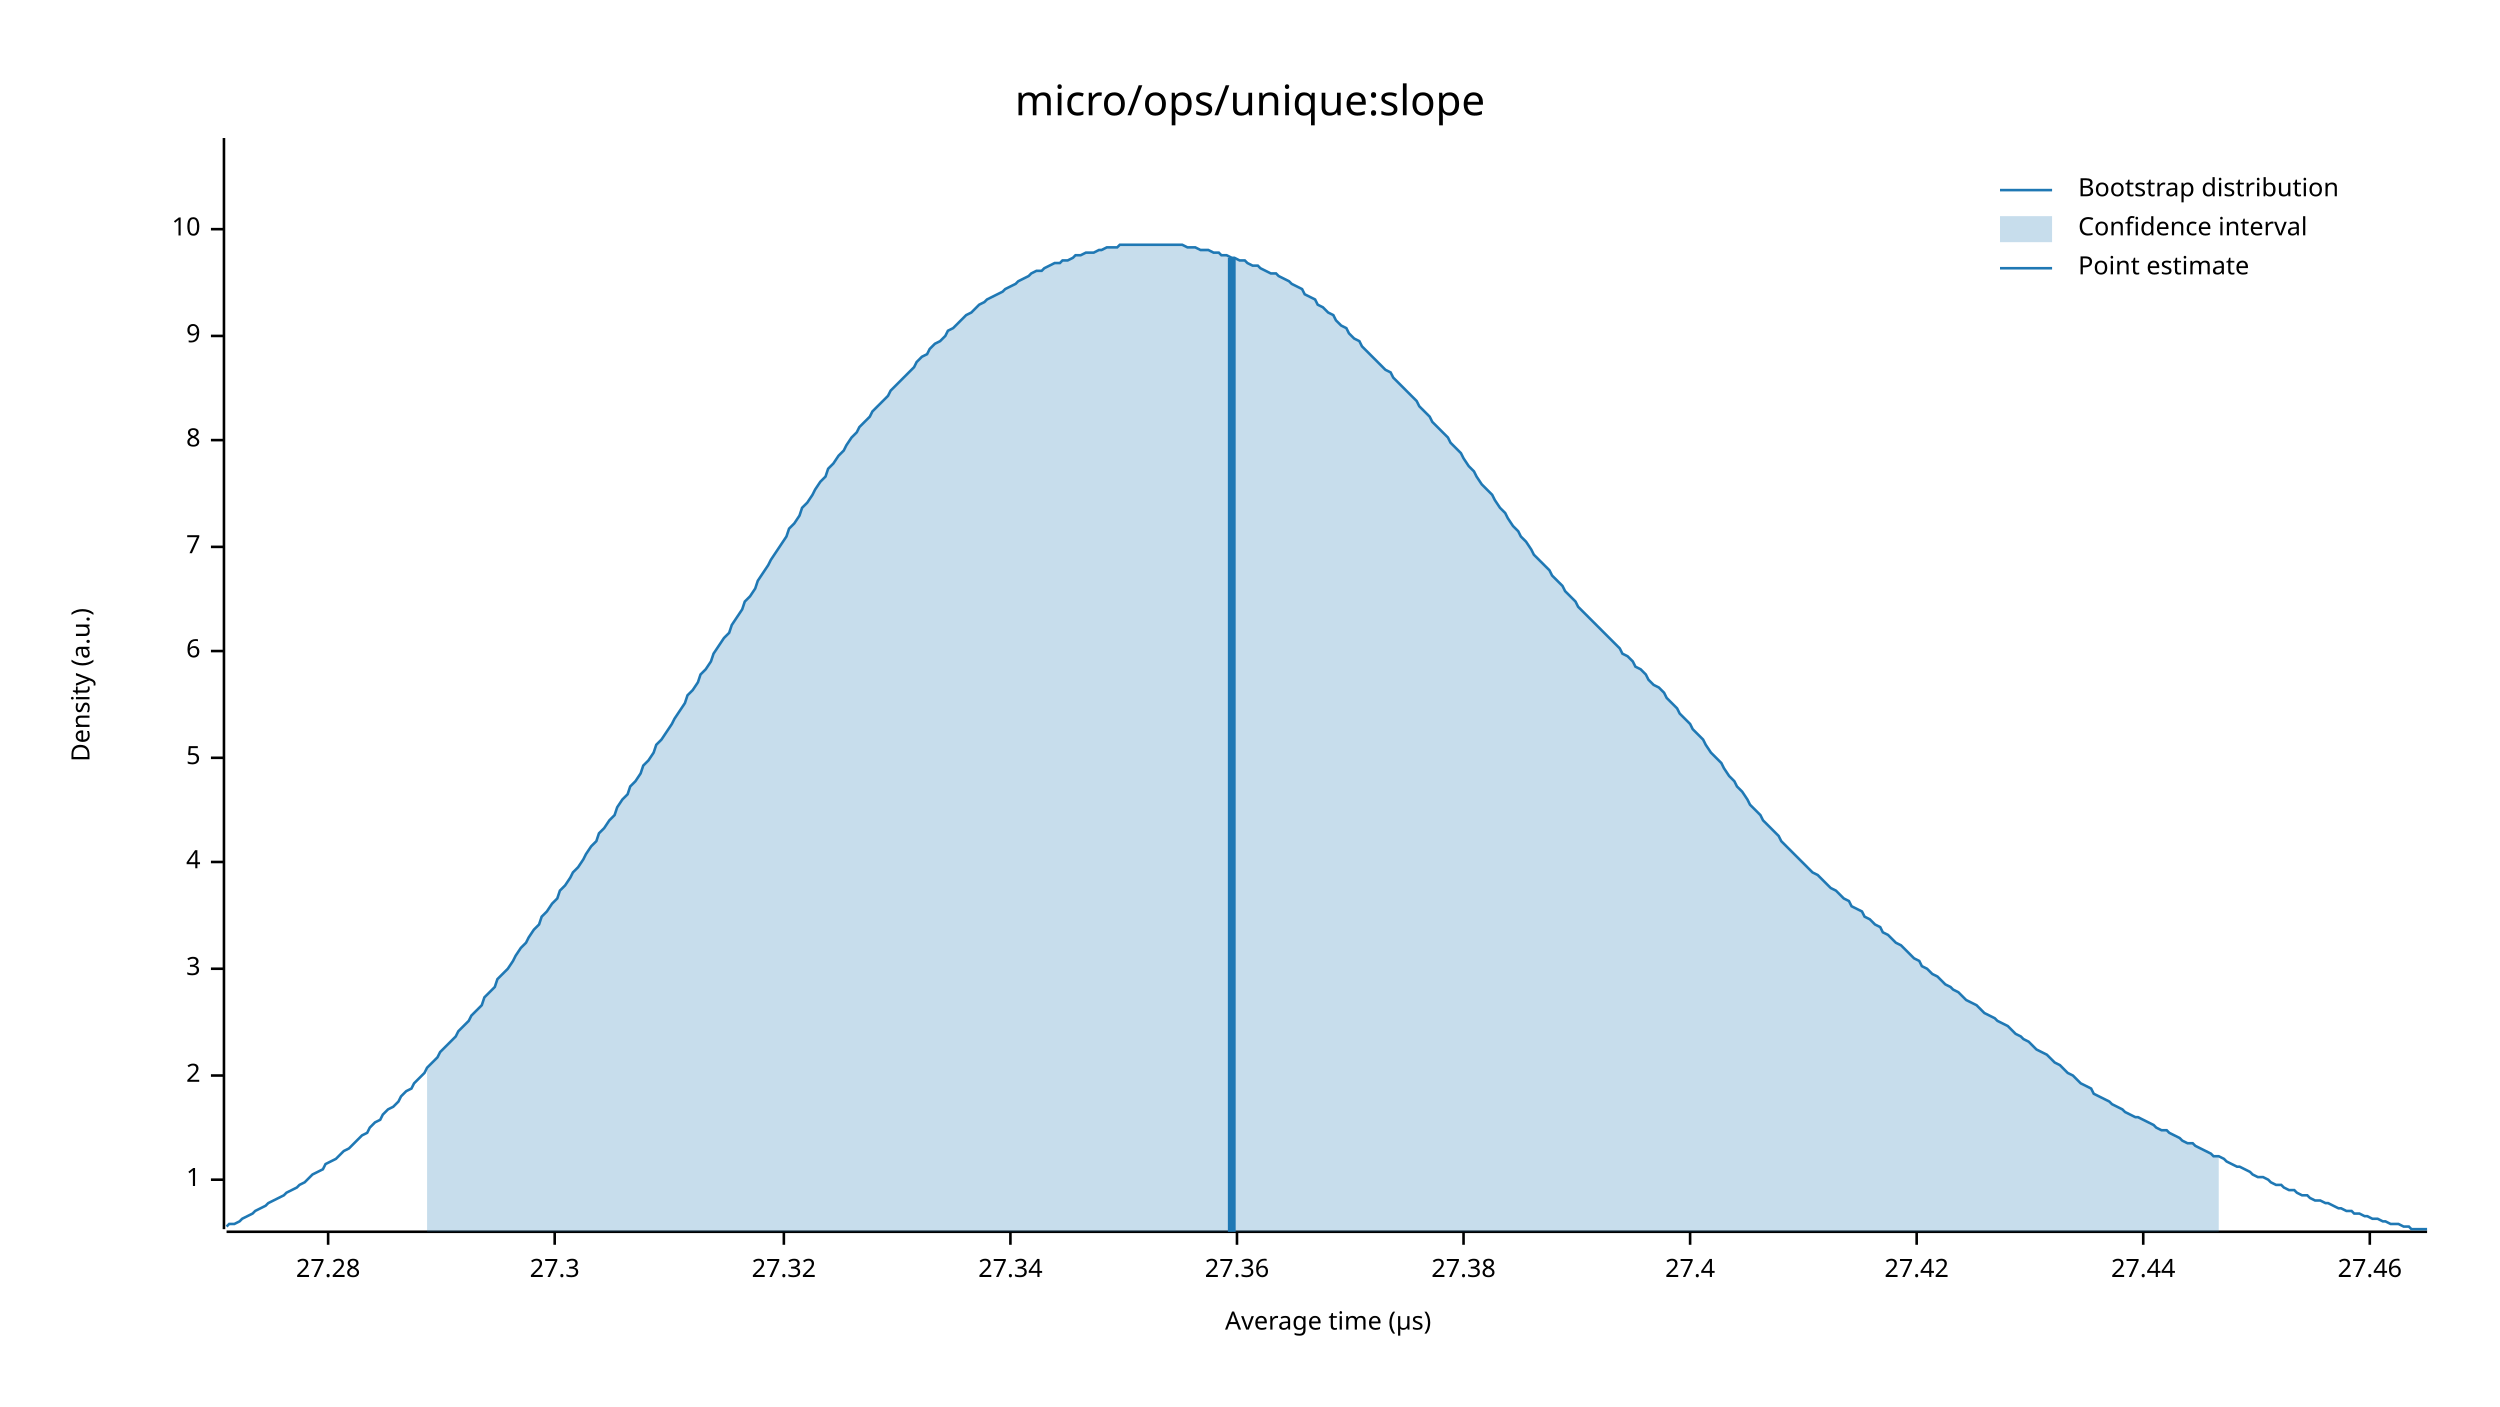
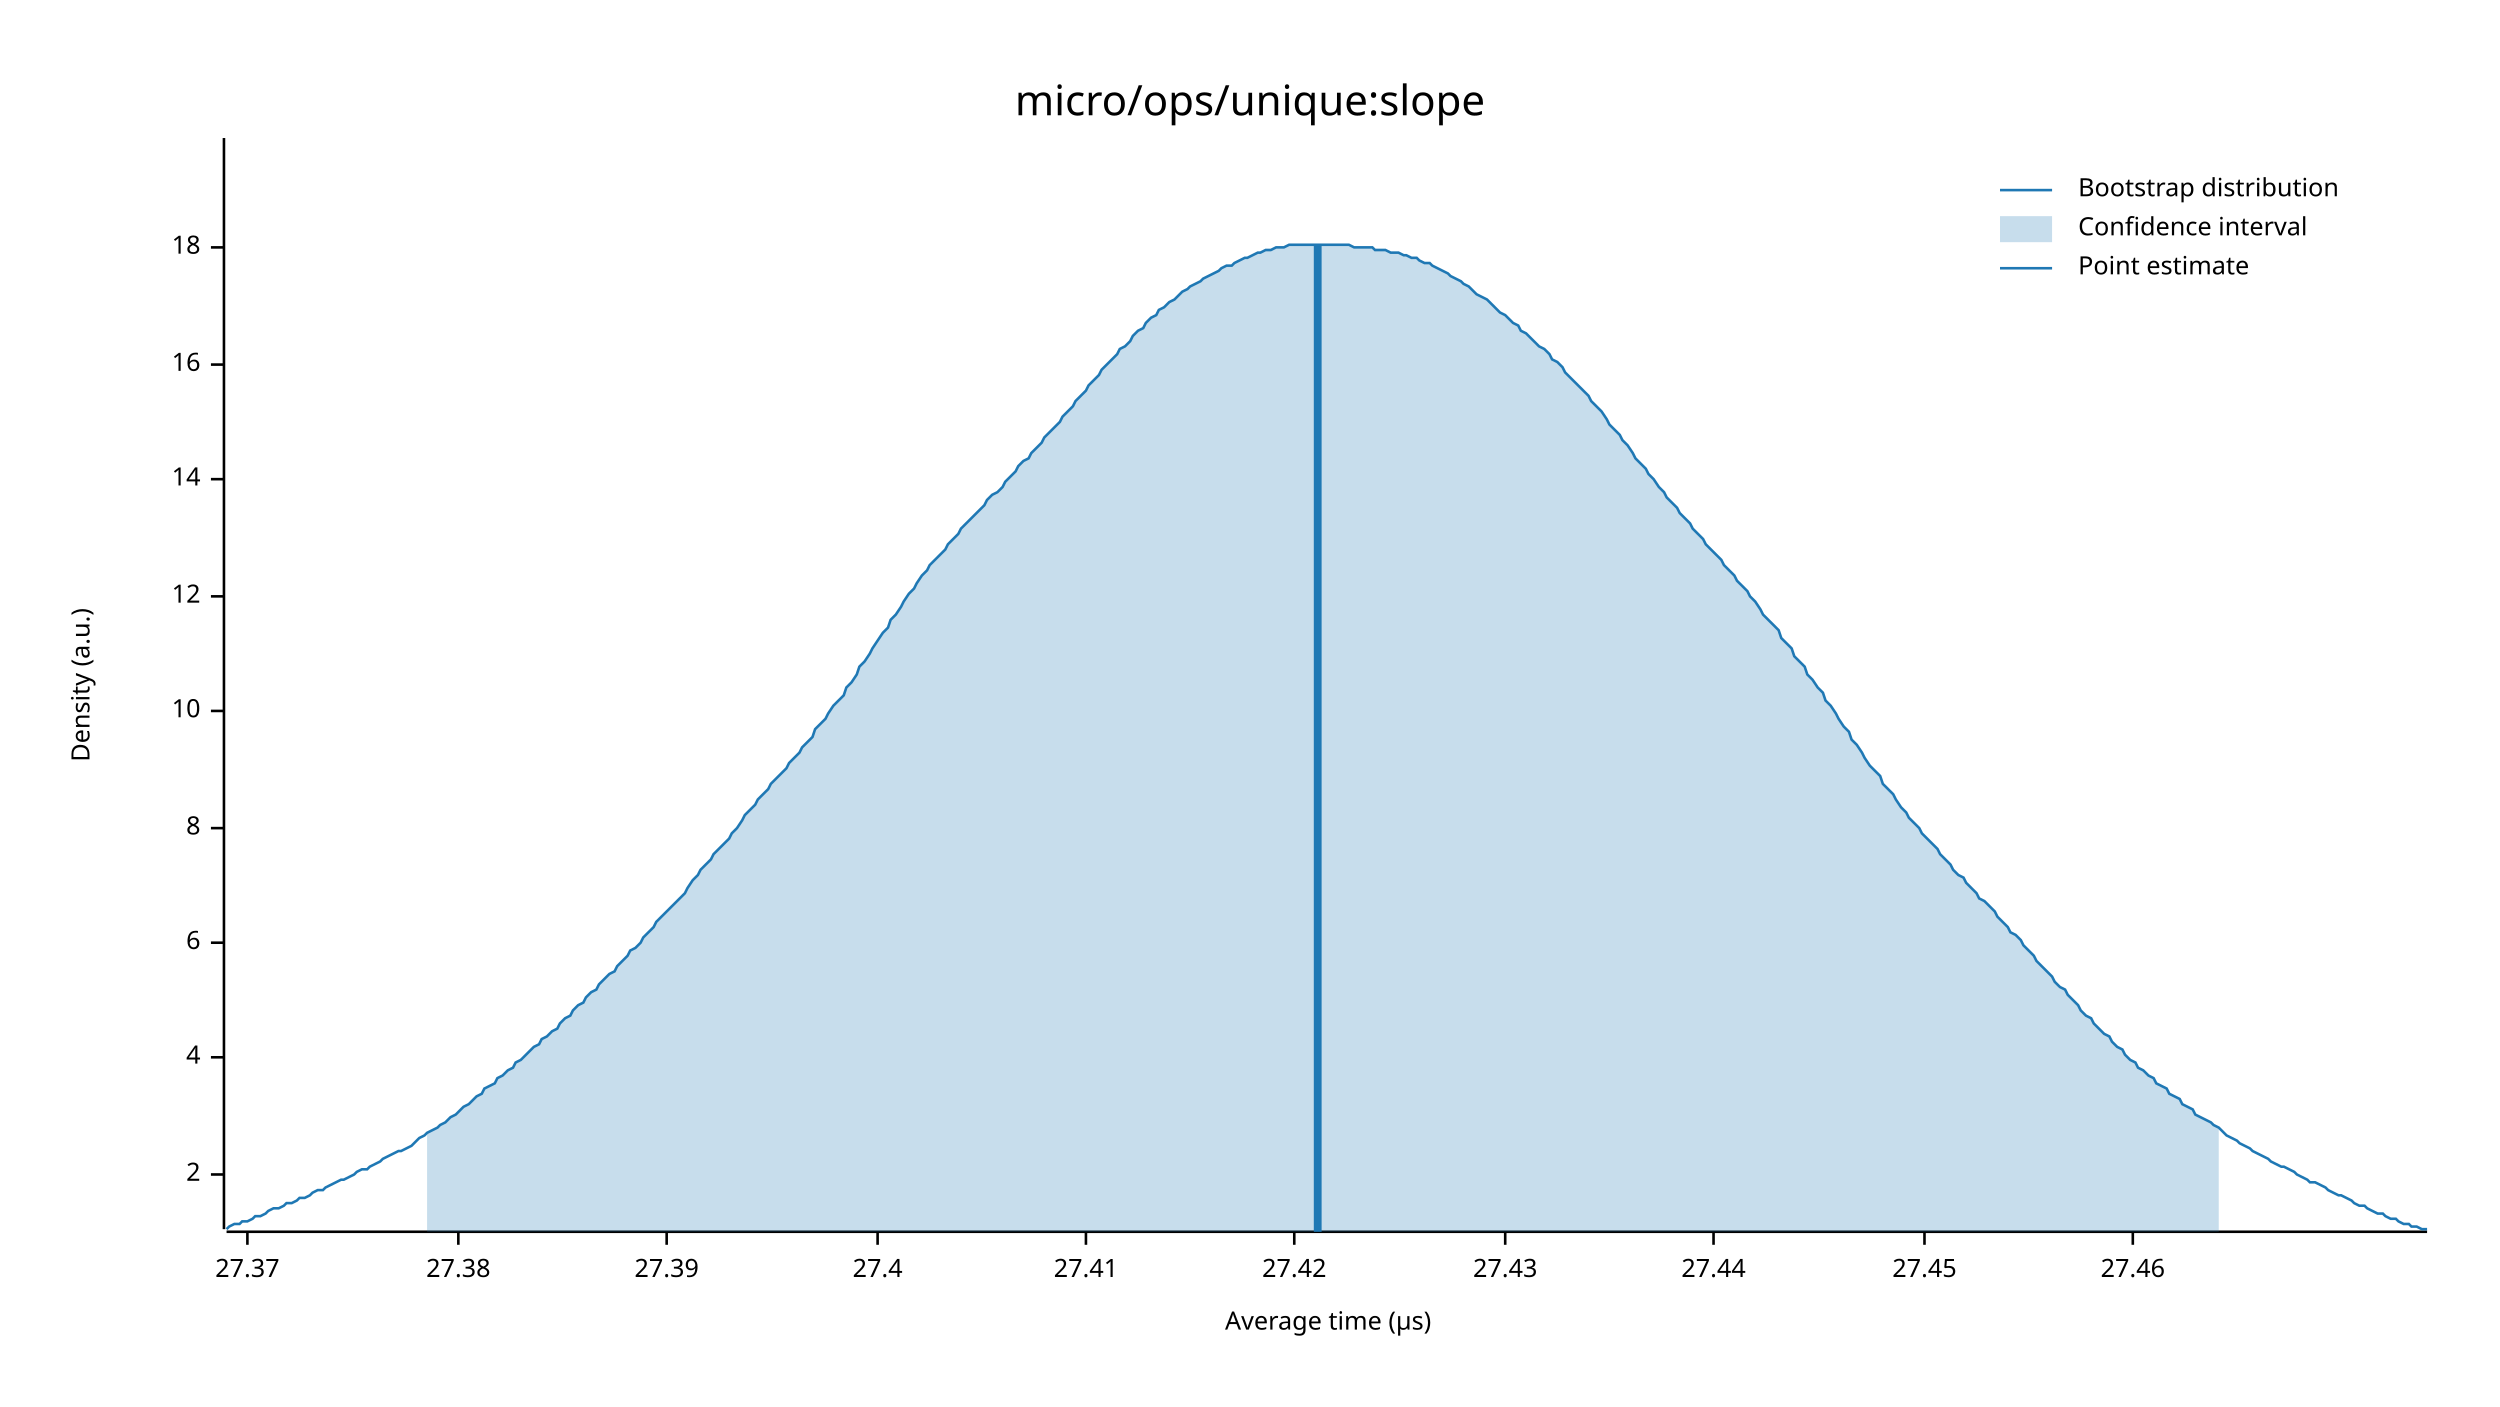
<svg xmlns="http://www.w3.org/2000/svg" width="960" height="540" viewBox="0 0 960 540">
  <text x="480" y="32" dy="0.76em" text-anchor="middle" font-family="sans-serif" font-size="16.129" opacity="1" fill="#000000">
micro/ops/unique:slope
</text>
  <text x="27" y="263" dy="0.76em" text-anchor="middle" font-family="sans-serif" font-size="9.677" opacity="1" fill="#000000" transform="rotate(270, 27, 263)">
Density (a.u.)
</text>
  <text x="510" y="513" dy="-0.5ex" text-anchor="middle" font-family="sans-serif" font-size="9.677" opacity="1" fill="#000000">
Average time (µs)
</text>
  <polyline fill="none" opacity="1" stroke="#000000" stroke-width="1" points="86,53 86,472 " />
-   <text x="77" y="453" dy="0.5ex" text-anchor="end" font-family="sans-serif" font-size="9.677" opacity="1" fill="#000000">
- 1
- </text>
-   <polyline fill="none" opacity="1" stroke="#000000" stroke-width="1" points="81,453 86,453 " />
-   <text x="77" y="413" dy="0.5ex" text-anchor="end" font-family="sans-serif" font-size="9.677" opacity="1" fill="#000000">
+   <text x="77" y="451" dy="0.5ex" text-anchor="end" font-family="sans-serif" font-size="9.677" opacity="1" fill="#000000">
2
</text>
-   <polyline fill="none" opacity="1" stroke="#000000" stroke-width="1" points="81,413 86,413 " />
-   <text x="77" y="372" dy="0.5ex" text-anchor="end" font-family="sans-serif" font-size="9.677" opacity="1" fill="#000000">
- 3
- </text>
-   <polyline fill="none" opacity="1" stroke="#000000" stroke-width="1" points="81,372 86,372 " />
-   <text x="77" y="331" dy="0.5ex" text-anchor="end" font-family="sans-serif" font-size="9.677" opacity="1" fill="#000000">
+   <polyline fill="none" opacity="1" stroke="#000000" stroke-width="1" points="81,451 86,451 " />
+   <text x="77" y="406" dy="0.5ex" text-anchor="end" font-family="sans-serif" font-size="9.677" opacity="1" fill="#000000">
4
</text>
-   <polyline fill="none" opacity="1" stroke="#000000" stroke-width="1" points="81,331 86,331 " />
-   <text x="77" y="291" dy="0.5ex" text-anchor="end" font-family="sans-serif" font-size="9.677" opacity="1" fill="#000000">
- 5
- </text>
-   <polyline fill="none" opacity="1" stroke="#000000" stroke-width="1" points="81,291 86,291 " />
-   <text x="77" y="250" dy="0.5ex" text-anchor="end" font-family="sans-serif" font-size="9.677" opacity="1" fill="#000000">
+   <polyline fill="none" opacity="1" stroke="#000000" stroke-width="1" points="81,406 86,406 " />
+   <text x="77" y="362" dy="0.5ex" text-anchor="end" font-family="sans-serif" font-size="9.677" opacity="1" fill="#000000">
6
</text>
-   <polyline fill="none" opacity="1" stroke="#000000" stroke-width="1" points="81,250 86,250 " />
-   <text x="77" y="210" dy="0.5ex" text-anchor="end" font-family="sans-serif" font-size="9.677" opacity="1" fill="#000000">
- 7
- </text>
-   <polyline fill="none" opacity="1" stroke="#000000" stroke-width="1" points="81,210 86,210 " />
-   <text x="77" y="169" dy="0.5ex" text-anchor="end" font-family="sans-serif" font-size="9.677" opacity="1" fill="#000000">
+   <polyline fill="none" opacity="1" stroke="#000000" stroke-width="1" points="81,362 86,362 " />
+   <text x="77" y="318" dy="0.5ex" text-anchor="end" font-family="sans-serif" font-size="9.677" opacity="1" fill="#000000">
8
</text>
-   <polyline fill="none" opacity="1" stroke="#000000" stroke-width="1" points="81,169 86,169 " />
-   <text x="77" y="129" dy="0.5ex" text-anchor="end" font-family="sans-serif" font-size="9.677" opacity="1" fill="#000000">
- 9
- </text>
-   <polyline fill="none" opacity="1" stroke="#000000" stroke-width="1" points="81,129 86,129 " />
-   <text x="77" y="88" dy="0.5ex" text-anchor="end" font-family="sans-serif" font-size="9.677" opacity="1" fill="#000000">
+   <polyline fill="none" opacity="1" stroke="#000000" stroke-width="1" points="81,318 86,318 " />
+   <text x="77" y="273" dy="0.5ex" text-anchor="end" font-family="sans-serif" font-size="9.677" opacity="1" fill="#000000">
10
</text>
-   <polyline fill="none" opacity="1" stroke="#000000" stroke-width="1" points="81,88 86,88 " />
+   <polyline fill="none" opacity="1" stroke="#000000" stroke-width="1" points="81,273 86,273 " />
+   <text x="77" y="229" dy="0.5ex" text-anchor="end" font-family="sans-serif" font-size="9.677" opacity="1" fill="#000000">
+ 12
+ </text>
+   <polyline fill="none" opacity="1" stroke="#000000" stroke-width="1" points="81,229 86,229 " />
+   <text x="77" y="184" dy="0.5ex" text-anchor="end" font-family="sans-serif" font-size="9.677" opacity="1" fill="#000000">
+ 14
+ </text>
+   <polyline fill="none" opacity="1" stroke="#000000" stroke-width="1" points="81,184 86,184 " />
+   <text x="77" y="140" dy="0.5ex" text-anchor="end" font-family="sans-serif" font-size="9.677" opacity="1" fill="#000000">
+ 16
+ </text>
+   <polyline fill="none" opacity="1" stroke="#000000" stroke-width="1" points="81,140 86,140 " />
+   <text x="77" y="95" dy="0.5ex" text-anchor="end" font-family="sans-serif" font-size="9.677" opacity="1" fill="#000000">
+ 18
+ </text>
+   <polyline fill="none" opacity="1" stroke="#000000" stroke-width="1" points="81,95 86,95 " />
  <polyline fill="none" opacity="1" stroke="#000000" stroke-width="1" points="87,473 932,473 " />
-   <text x="126" y="483" dy="0.76em" text-anchor="middle" font-family="sans-serif" font-size="9.677" opacity="1" fill="#000000">
- 27.28
+   <text x="95" y="483" dy="0.76em" text-anchor="middle" font-family="sans-serif" font-size="9.677" opacity="1" fill="#000000">
+ 27.37
</text>
-   <polyline fill="none" opacity="1" stroke="#000000" stroke-width="1" points="126,473 126,478 " />
-   <text x="213" y="483" dy="0.76em" text-anchor="middle" font-family="sans-serif" font-size="9.677" opacity="1" fill="#000000">
- 27.3
- </text>
-   <polyline fill="none" opacity="1" stroke="#000000" stroke-width="1" points="213,473 213,478 " />
-   <text x="301" y="483" dy="0.76em" text-anchor="middle" font-family="sans-serif" font-size="9.677" opacity="1" fill="#000000">
- 27.32
- </text>
-   <polyline fill="none" opacity="1" stroke="#000000" stroke-width="1" points="301,473 301,478 " />
-   <text x="388" y="483" dy="0.76em" text-anchor="middle" font-family="sans-serif" font-size="9.677" opacity="1" fill="#000000">
- 27.34
- </text>
-   <polyline fill="none" opacity="1" stroke="#000000" stroke-width="1" points="388,473 388,478 " />
-   <text x="475" y="483" dy="0.76em" text-anchor="middle" font-family="sans-serif" font-size="9.677" opacity="1" fill="#000000">
- 27.36
- </text>
-   <polyline fill="none" opacity="1" stroke="#000000" stroke-width="1" points="475,473 475,478 " />
-   <text x="562" y="483" dy="0.76em" text-anchor="middle" font-family="sans-serif" font-size="9.677" opacity="1" fill="#000000">
+   <polyline fill="none" opacity="1" stroke="#000000" stroke-width="1" points="95,473 95,478 " />
+   <text x="176" y="483" dy="0.76em" text-anchor="middle" font-family="sans-serif" font-size="9.677" opacity="1" fill="#000000">
27.38
</text>
-   <polyline fill="none" opacity="1" stroke="#000000" stroke-width="1" points="562,473 562,478 " />
-   <text x="649" y="483" dy="0.76em" text-anchor="middle" font-family="sans-serif" font-size="9.677" opacity="1" fill="#000000">
+   <polyline fill="none" opacity="1" stroke="#000000" stroke-width="1" points="176,473 176,478 " />
+   <text x="256" y="483" dy="0.76em" text-anchor="middle" font-family="sans-serif" font-size="9.677" opacity="1" fill="#000000">
+ 27.39
+ </text>
+   <polyline fill="none" opacity="1" stroke="#000000" stroke-width="1" points="256,473 256,478 " />
+   <text x="337" y="483" dy="0.76em" text-anchor="middle" font-family="sans-serif" font-size="9.677" opacity="1" fill="#000000">
27.4
</text>
-   <polyline fill="none" opacity="1" stroke="#000000" stroke-width="1" points="649,473 649,478 " />
-   <text x="736" y="483" dy="0.76em" text-anchor="middle" font-family="sans-serif" font-size="9.677" opacity="1" fill="#000000">
+   <polyline fill="none" opacity="1" stroke="#000000" stroke-width="1" points="337,473 337,478 " />
+   <text x="417" y="483" dy="0.76em" text-anchor="middle" font-family="sans-serif" font-size="9.677" opacity="1" fill="#000000">
+ 27.41
+ </text>
+   <polyline fill="none" opacity="1" stroke="#000000" stroke-width="1" points="417,473 417,478 " />
+   <text x="497" y="483" dy="0.76em" text-anchor="middle" font-family="sans-serif" font-size="9.677" opacity="1" fill="#000000">
27.42
</text>
-   <polyline fill="none" opacity="1" stroke="#000000" stroke-width="1" points="736,473 736,478 " />
-   <text x="823" y="483" dy="0.76em" text-anchor="middle" font-family="sans-serif" font-size="9.677" opacity="1" fill="#000000">
+   <polyline fill="none" opacity="1" stroke="#000000" stroke-width="1" points="497,473 497,478 " />
+   <text x="578" y="483" dy="0.76em" text-anchor="middle" font-family="sans-serif" font-size="9.677" opacity="1" fill="#000000">
+ 27.43
+ </text>
+   <polyline fill="none" opacity="1" stroke="#000000" stroke-width="1" points="578,473 578,478 " />
+   <text x="658" y="483" dy="0.76em" text-anchor="middle" font-family="sans-serif" font-size="9.677" opacity="1" fill="#000000">
27.44
</text>
-   <polyline fill="none" opacity="1" stroke="#000000" stroke-width="1" points="823,473 823,478 " />
-   <text x="910" y="483" dy="0.76em" text-anchor="middle" font-family="sans-serif" font-size="9.677" opacity="1" fill="#000000">
+   <polyline fill="none" opacity="1" stroke="#000000" stroke-width="1" points="658,473 658,478 " />
+   <text x="739" y="483" dy="0.76em" text-anchor="middle" font-family="sans-serif" font-size="9.677" opacity="1" fill="#000000">
+ 27.45
+ </text>
+   <polyline fill="none" opacity="1" stroke="#000000" stroke-width="1" points="739,473 739,478 " />
+   <text x="819" y="483" dy="0.76em" text-anchor="middle" font-family="sans-serif" font-size="9.677" opacity="1" fill="#000000">
27.46
</text>
-   <polyline fill="none" opacity="1" stroke="#000000" stroke-width="1" points="910,473 910,478 " />
-   <polyline fill="none" opacity="1" stroke="#1F78B4" stroke-width="1" points="87,471 88,470 90,470 92,469 93,468 95,467 97,466 98,465 100,464 102,463 103,462 105,461 107,460 109,459 110,458 112,457 114,456 115,455 117,454 119,452 120,451 122,450 124,449 125,447 127,446 129,445 131,443 132,442 134,441 136,439 137,438 139,436 141,435 142,433 144,431 146,430 147,428 149,426 151,425 153,423 154,421 156,419 158,418 159,416 161,414 163,412 164,410 166,408 168,406 169,404 171,402 173,400 175,398 176,396 178,394 180,392 181,390 183,388 185,386 186,383 188,381 190,379 191,376 193,374 195,372 197,369 198,367 200,364 202,362 203,360 205,357 207,355 208,352 210,350 212,347 214,345 215,342 217,340 219,337 220,335 222,333 224,330 225,328 227,325 229,323 230,320 232,318 234,315 236,313 237,310 239,307 241,305 242,302 244,300 246,297 247,294 249,292 251,289 252,286 254,284 256,281 258,278 259,276 261,273 263,270 264,267 266,265 268,262 269,259 271,257 273,254 274,251 276,248 278,245 280,243 281,240 283,237 285,234 286,231 288,229 290,226 291,223 293,220 295,217 296,215 298,212 300,209 302,206 303,203 305,201 307,198 308,195 310,193 312,190 313,188 315,185 317,183 318,180 320,178 322,175 324,173 325,171 327,168 329,166 330,164 332,162 334,160 335,158 337,156 339,154 341,152 342,150 344,148 346,146 347,145 349,143 351,141 352,139 354,137 356,136 357,134 359,132 361,131 363,129 364,127 366,126 368,124 369,123 371,121 373,120 374,119 376,117 378,116 379,115 381,114 383,113 385,112 386,111 388,110 390,109 391,108 393,107 395,106 396,105 398,104 400,104 401,103 403,102 405,101 407,101 408,100 410,100 412,99 413,98 415,98 417,97 418,97 420,97 422,96 423,96 425,95 427,95 429,95 430,94 432,94 434,94 435,94 437,94 439,94 440,94 442,94 444,94 445,94 447,94 449,94 451,94 452,94 454,94 456,95 457,95 459,95 461,96 462,96 464,96 466,97 468,97 469,98 471,98 473,99 474,99 476,100 478,100 479,101 481,102 483,102 484,103 486,104 488,105 490,105 491,106 493,107 495,108 496,109 498,110 500,111 501,113 503,114 505,115 506,117 508,118 510,120 512,121 513,123 515,125 517,126 518,128 520,130 522,131 523,133 525,135 527,137 528,138 530,140 532,142 534,143 535,145 537,147 539,149 540,150 542,152 544,154 545,156 547,158 549,160 550,162 552,164 554,166 556,168 557,170 559,172 561,174 562,176 564,179 566,181 567,183 569,186 571,188 573,190 574,192 576,195 578,197 579,199 581,202 583,204 584,206 586,208 588,211 589,213 591,215 593,217 595,219 596,221 598,223 600,225 601,227 603,229 605,231 606,233 608,235 610,237 611,238 613,240 615,242 617,244 618,245 620,247 622,249 623,251 625,252 627,254 628,256 630,257 632,259 633,261 635,263 637,264 639,266 640,268 642,270 644,272 645,274 647,276 649,278 650,280 652,282 654,284 655,286 657,289 659,291 661,293 662,295 664,298 666,300 667,302 669,304 671,307 672,309 674,311 676,313 677,315 679,317 681,319 683,321 684,323 686,325 688,327 689,328 691,330 693,332 694,333 696,335 698,336 700,338 701,339 703,341 705,342 706,343 708,345 710,346 711,348 713,349 715,350 716,352 718,353 720,355 722,356 723,358 725,359 727,361 728,362 730,363 732,365 733,366 735,368 737,369 738,371 740,372 742,374 744,375 745,376 747,378 749,379 750,380 752,381 754,383 755,384 757,385 759,386 760,387 762,389 764,390 766,391 767,392 769,393 771,394 772,395 774,397 776,398 777,399 779,400 781,402 782,403 784,404 786,405 788,407 789,408 791,409 793,411 794,412 796,413 798,415 799,416 801,417 803,418 804,420 806,421 808,422 810,423 811,424 813,425 815,426 816,427 818,428 820,429 821,429 823,430 825,431 827,432 828,433 830,434 832,434 833,435 835,436 837,437 838,438 840,439 842,439 843,440 845,441 847,442 849,443 850,444 852,444 854,445 855,446 857,447 859,448 860,448 862,449 864,450 865,451 867,452 869,452 871,453 872,454 874,455 876,455 877,456 879,457 881,457 882,458 884,459 886,459 887,460 889,461 891,461 893,462 894,462 896,463 898,464 899,464 901,465 903,465 904,466 906,466 908,467 909,467 911,468 913,468 915,469 916,469 918,470 920,470 921,470 923,471 925,471 926,472 928,472 930,472 932,472 " />
-   <polygon opacity="0.25" fill="#1F78B4" points="164,410 166,408 168,406 169,404 171,402 173,400 175,398 176,396 178,394 180,392 181,390 183,388 185,386 186,383 188,381 190,379 191,376 193,374 195,372 197,369 198,367 200,364 202,362 203,360 205,357 207,355 208,352 210,350 212,347 214,345 215,342 217,340 219,337 220,335 222,333 224,330 225,328 227,325 229,323 230,320 232,318 234,315 236,313 237,310 239,307 241,305 242,302 244,300 246,297 247,294 249,292 251,289 252,286 254,284 256,281 258,278 259,276 261,273 263,270 264,267 266,265 268,262 269,259 271,257 273,254 274,251 276,248 278,245 280,243 281,240 283,237 285,234 286,231 288,229 290,226 291,223 293,220 295,217 296,215 298,212 300,209 302,206 303,203 305,201 307,198 308,195 310,193 312,190 313,188 315,185 317,183 318,180 320,178 322,175 324,173 325,171 327,168 329,166 330,164 332,162 334,160 335,158 337,156 339,154 341,152 342,150 344,148 346,146 347,145 349,143 351,141 352,139 354,137 356,136 357,134 359,132 361,131 363,129 364,127 366,126 368,124 369,123 371,121 373,120 374,119 376,117 378,116 379,115 381,114 383,113 385,112 386,111 388,110 390,109 391,108 393,107 395,106 396,105 398,104 400,104 401,103 403,102 405,101 407,101 408,100 410,100 412,99 413,98 415,98 417,97 418,97 420,97 422,96 423,96 425,95 427,95 429,95 430,94 432,94 434,94 435,94 437,94 439,94 440,94 442,94 444,94 445,94 447,94 449,94 451,94 452,94 454,94 456,95 457,95 459,95 461,96 462,96 464,96 466,97 468,97 469,98 471,98 473,99 474,99 476,100 478,100 479,101 481,102 483,102 484,103 486,104 488,105 490,105 491,106 493,107 495,108 496,109 498,110 500,111 501,113 503,114 505,115 506,117 508,118 510,120 512,121 513,123 515,125 517,126 518,128 520,130 522,131 523,133 525,135 527,137 528,138 530,140 532,142 534,143 535,145 537,147 539,149 540,150 542,152 544,154 545,156 547,158 549,160 550,162 552,164 554,166 556,168 557,170 559,172 561,174 562,176 564,179 566,181 567,183 569,186 571,188 573,190 574,192 576,195 578,197 579,199 581,202 583,204 584,206 586,208 588,211 589,213 591,215 593,217 595,219 596,221 598,223 600,225 601,227 603,229 605,231 606,233 608,235 610,237 611,238 613,240 615,242 617,244 618,245 620,247 622,249 623,251 625,252 627,254 628,256 630,257 632,259 633,261 635,263 637,264 639,266 640,268 642,270 644,272 645,274 647,276 649,278 650,280 652,282 654,284 655,286 657,289 659,291 661,293 662,295 664,298 666,300 667,302 669,304 671,307 672,309 674,311 676,313 677,315 679,317 681,319 683,321 684,323 686,325 688,327 689,328 691,330 693,332 694,333 696,335 698,336 700,338 701,339 703,341 705,342 706,343 708,345 710,346 711,348 713,349 715,350 716,352 718,353 720,355 722,356 723,358 725,359 727,361 728,362 730,363 732,365 733,366 735,368 737,369 738,371 740,372 742,374 744,375 745,376 747,378 749,379 750,380 752,381 754,383 755,384 757,385 759,386 760,387 762,389 764,390 766,391 767,392 769,393 771,394 772,395 774,397 776,398 777,399 779,400 781,402 782,403 784,404 786,405 788,407 789,408 791,409 793,411 794,412 796,413 798,415 799,416 801,417 803,418 804,420 806,421 808,422 810,423 811,424 813,425 815,426 816,427 818,428 820,429 821,429 823,430 825,431 827,432 828,433 830,434 832,434 833,435 835,436 837,437 838,438 840,439 842,439 843,440 845,441 847,442 849,443 850,444 852,444 852,473 164,473 " />
-   <polyline fill="none" opacity="1" stroke="#1F78B4" stroke-width="3" points="473,473 473,99 " />
+   <polyline fill="none" opacity="1" stroke="#000000" stroke-width="1" points="819,473 819,478 " />
+   <polyline fill="none" opacity="1" stroke="#1F78B4" stroke-width="1" points="87,472 88,471 90,470 92,470 93,469 95,469 97,468 98,467 100,467 102,466 103,465 105,464 107,464 109,463 110,462 112,462 114,461 115,460 117,460 119,459 120,458 122,457 124,457 125,456 127,455 129,454 131,453 132,453 134,452 136,451 137,450 139,449 141,449 142,448 144,447 146,446 147,445 149,444 151,443 153,442 154,442 156,441 158,440 159,439 161,437 163,436 164,435 166,434 168,433 169,432 171,431 173,429 175,428 176,427 178,425 180,424 181,423 183,421 185,420 186,418 188,417 190,416 191,414 193,413 195,411 197,410 198,408 200,407 202,405 203,404 205,402 207,401 208,399 210,398 212,396 214,395 215,393 217,391 219,390 220,388 222,386 224,385 225,383 227,381 229,380 230,378 232,376 234,374 236,373 237,371 239,369 241,367 242,365 244,364 246,362 247,360 249,358 251,356 252,354 254,352 256,350 258,348 259,347 261,345 263,343 264,341 266,338 268,336 269,334 271,332 273,330 274,328 276,326 278,324 280,322 281,320 283,318 285,315 286,313 288,311 290,309 291,307 293,305 295,303 296,301 298,299 300,297 302,295 303,293 305,291 307,289 308,287 310,285 312,283 313,280 315,278 317,276 318,274 320,271 322,269 324,267 325,264 327,262 329,259 330,256 332,254 334,251 335,249 337,246 339,243 341,241 342,238 344,236 346,233 347,231 349,228 351,226 352,224 354,221 356,219 357,217 359,215 361,213 363,211 364,209 366,207 368,205 369,203 371,201 373,199 374,198 376,196 378,194 379,192 381,190 383,189 385,187 386,185 388,183 390,181 391,179 393,177 395,176 396,174 398,172 400,170 401,168 403,166 405,164 407,162 408,160 410,158 412,156 413,154 415,152 417,150 418,148 420,146 422,144 423,142 425,140 427,138 429,136 430,134 432,133 434,131 435,129 437,127 439,126 440,124 442,122 444,121 445,119 447,118 449,116 451,115 452,114 454,112 456,111 457,110 459,109 461,108 462,107 464,106 466,105 468,104 469,103 471,102 473,102 474,101 476,100 478,99 479,99 481,98 483,97 484,97 486,96 488,96 490,95 491,95 493,95 495,94 496,94 498,94 500,94 501,94 503,94 505,94 506,94 508,94 510,94 512,94 513,94 515,94 517,94 518,94 520,95 522,95 523,95 525,95 527,95 528,96 530,96 532,96 534,97 535,97 537,97 539,98 540,98 542,99 544,99 545,100 547,101 549,101 550,102 552,103 554,104 556,105 557,106 559,107 561,108 562,109 564,110 566,112 567,113 569,114 571,115 573,117 574,118 576,120 578,121 579,122 581,124 583,125 584,127 586,128 588,130 589,131 591,133 593,134 595,136 596,138 598,139 600,141 601,143 603,145 605,147 606,148 608,150 610,152 611,154 613,156 615,158 617,161 618,163 620,165 622,167 623,169 625,171 627,174 628,176 630,178 632,180 633,182 635,184 637,187 639,189 640,191 642,193 644,195 645,197 647,199 649,201 650,203 652,205 654,207 655,209 657,211 659,213 661,215 662,217 664,219 666,221 667,223 669,225 671,227 672,229 674,231 676,234 677,236 679,238 681,240 683,242 684,245 686,247 688,249 689,252 691,254 693,256 694,259 696,261 698,264 700,266 701,269 703,271 705,274 706,276 708,279 710,281 711,284 713,286 715,289 716,291 718,294 720,296 722,298 723,301 725,303 727,305 728,307 730,310 732,312 733,314 735,316 737,318 738,320 740,322 742,324 744,326 745,328 747,330 749,332 750,334 752,336 754,337 755,339 757,341 759,343 760,345 762,346 764,348 766,350 767,352 769,354 771,356 772,358 774,359 776,361 777,363 779,365 781,367 782,369 784,371 786,373 788,375 789,377 791,379 793,380 794,382 796,384 798,386 799,388 801,390 803,391 804,393 806,395 808,397 810,398 811,400 813,402 815,403 816,405 818,407 820,408 821,410 823,411 825,413 827,414 828,416 830,417 832,418 833,420 835,421 837,422 838,424 840,425 842,426 843,428 845,429 847,430 849,431 850,432 852,433 854,435 855,436 857,437 859,438 860,439 862,440 864,441 865,442 867,443 869,444 871,445 872,446 874,447 876,448 877,448 879,449 881,450 882,451 884,452 886,453 887,454 889,454 891,455 893,456 894,457 896,458 898,459 899,459 901,460 903,461 904,462 906,463 908,463 909,464 911,465 913,466 915,466 916,467 918,468 920,468 921,469 923,470 925,470 926,471 928,471 930,472 932,472 " />
+   <polygon opacity="0.25" fill="#1F78B4" points="164,435 166,434 168,433 169,432 171,431 173,429 175,428 176,427 178,425 180,424 181,423 183,421 185,420 186,418 188,417 190,416 191,414 193,413 195,411 197,410 198,408 200,407 202,405 203,404 205,402 207,401 208,399 210,398 212,396 214,395 215,393 217,391 219,390 220,388 222,386 224,385 225,383 227,381 229,380 230,378 232,376 234,374 236,373 237,371 239,369 241,367 242,365 244,364 246,362 247,360 249,358 251,356 252,354 254,352 256,350 258,348 259,347 261,345 263,343 264,341 266,338 268,336 269,334 271,332 273,330 274,328 276,326 278,324 280,322 281,320 283,318 285,315 286,313 288,311 290,309 291,307 293,305 295,303 296,301 298,299 300,297 302,295 303,293 305,291 307,289 308,287 310,285 312,283 313,280 315,278 317,276 318,274 320,271 322,269 324,267 325,264 327,262 329,259 330,256 332,254 334,251 335,249 337,246 339,243 341,241 342,238 344,236 346,233 347,231 349,228 351,226 352,224 354,221 356,219 357,217 359,215 361,213 363,211 364,209 366,207 368,205 369,203 371,201 373,199 374,198 376,196 378,194 379,192 381,190 383,189 385,187 386,185 388,183 390,181 391,179 393,177 395,176 396,174 398,172 400,170 401,168 403,166 405,164 407,162 408,160 410,158 412,156 413,154 415,152 417,150 418,148 420,146 422,144 423,142 425,140 427,138 429,136 430,134 432,133 434,131 435,129 437,127 439,126 440,124 442,122 444,121 445,119 447,118 449,116 451,115 452,114 454,112 456,111 457,110 459,109 461,108 462,107 464,106 466,105 468,104 469,103 471,102 473,102 474,101 476,100 478,99 479,99 481,98 483,97 484,97 486,96 488,96 490,95 491,95 493,95 495,94 496,94 498,94 500,94 501,94 503,94 505,94 506,94 508,94 510,94 512,94 513,94 515,94 517,94 518,94 520,95 522,95 523,95 525,95 527,95 528,96 530,96 532,96 534,97 535,97 537,97 539,98 540,98 542,99 544,99 545,100 547,101 549,101 550,102 552,103 554,104 556,105 557,106 559,107 561,108 562,109 564,110 566,112 567,113 569,114 571,115 573,117 574,118 576,120 578,121 579,122 581,124 583,125 584,127 586,128 588,130 589,131 591,133 593,134 595,136 596,138 598,139 600,141 601,143 603,145 605,147 606,148 608,150 610,152 611,154 613,156 615,158 617,161 618,163 620,165 622,167 623,169 625,171 627,174 628,176 630,178 632,180 633,182 635,184 637,187 639,189 640,191 642,193 644,195 645,197 647,199 649,201 650,203 652,205 654,207 655,209 657,211 659,213 661,215 662,217 664,219 666,221 667,223 669,225 671,227 672,229 674,231 676,234 677,236 679,238 681,240 683,242 684,245 686,247 688,249 689,252 691,254 693,256 694,259 696,261 698,264 700,266 701,269 703,271 705,274 706,276 708,279 710,281 711,284 713,286 715,289 716,291 718,294 720,296 722,298 723,301 725,303 727,305 728,307 730,310 732,312 733,314 735,316 737,318 738,320 740,322 742,324 744,326 745,328 747,330 749,332 750,334 752,336 754,337 755,339 757,341 759,343 760,345 762,346 764,348 766,350 767,352 769,354 771,356 772,358 774,359 776,361 777,363 779,365 781,367 782,369 784,371 786,373 788,375 789,377 791,379 793,380 794,382 796,384 798,386 799,388 801,390 803,391 804,393 806,395 808,397 810,398 811,400 813,402 815,403 816,405 818,407 820,408 821,410 823,411 825,413 827,414 828,416 830,417 832,418 833,420 835,421 837,422 838,424 840,425 842,426 843,428 845,429 847,430 849,431 850,432 852,433 852,473 164,473 " />
+   <polyline fill="none" opacity="1" stroke="#1F78B4" stroke-width="3" points="506,473 506,94 " />
  <text x="798" y="68" dy="0.76em" text-anchor="start" font-family="sans-serif" font-size="9.677" opacity="1" fill="#000000">
Bootstrap distribution
</text>
  <text x="798" y="83" dy="0.76em" text-anchor="start" font-family="sans-serif" font-size="9.677" opacity="1" fill="#000000">
Confidence interval
</text>
  <text x="798" y="98" dy="0.76em" text-anchor="start" font-family="sans-serif" font-size="9.677" opacity="1" fill="#000000">
Point estimate
</text>
  <polyline fill="none" opacity="1" stroke="#1F78B4" stroke-width="1" points="768,73 788,73 " />
  <rect x="768" y="83" width="20" height="10" opacity="0.25" fill="#1F78B4" stroke="none" />
  <polyline fill="none" opacity="1" stroke="#1F78B4" stroke-width="1" points="768,103 788,103 " />
</svg>
